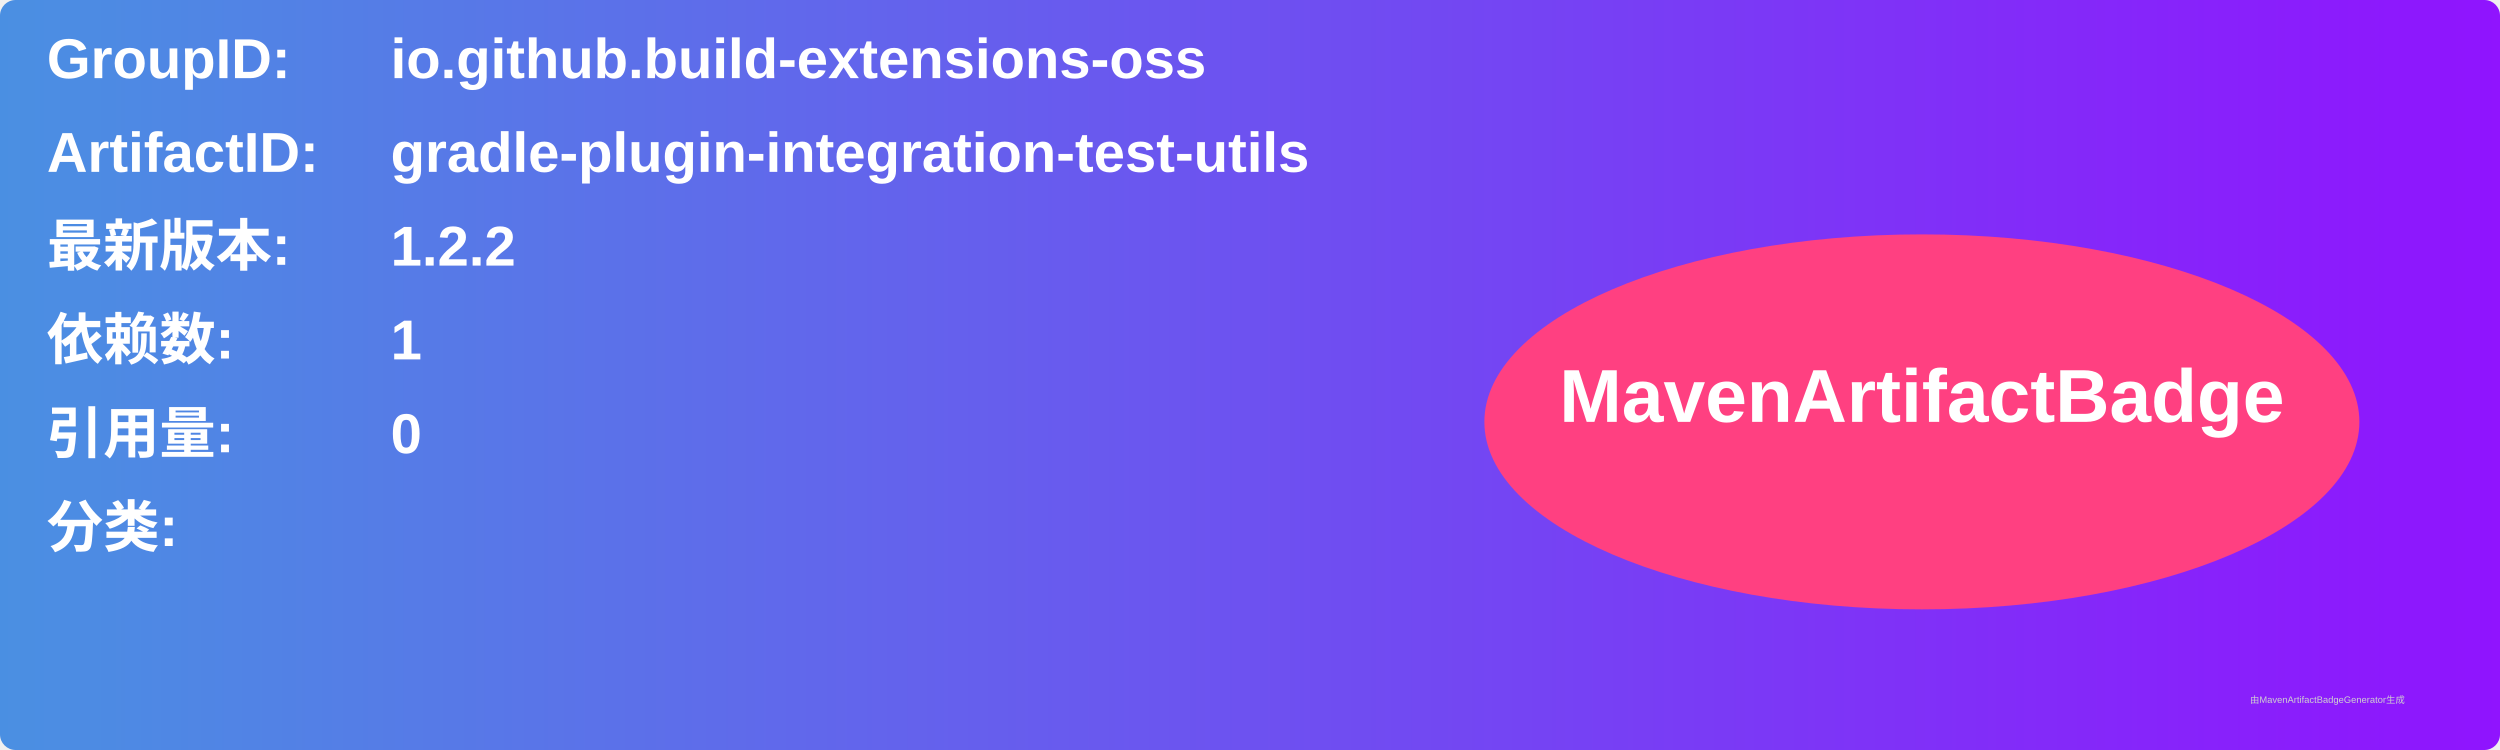
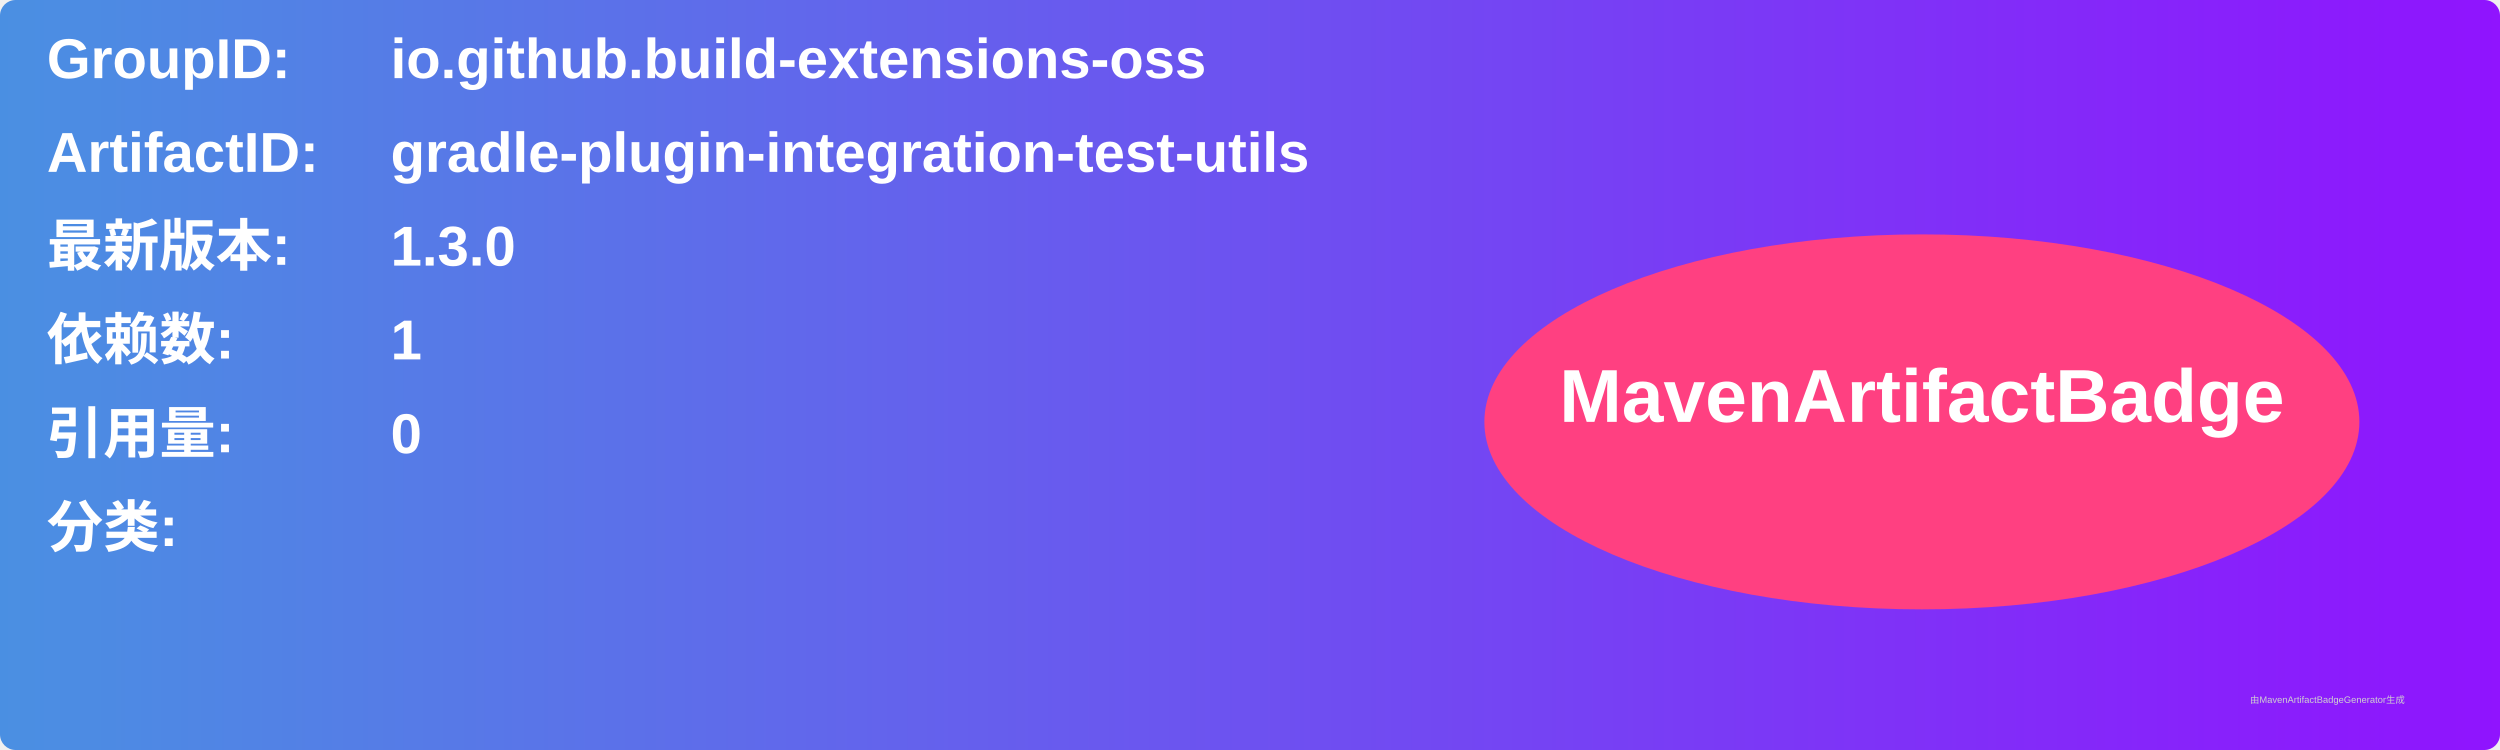
<svg xmlns="http://www.w3.org/2000/svg" width="800" height="240" viewBox="0 0 800 240">
  <linearGradient id="grad" x1="0%" y1="0%" x2="100%" y2="0%">
    <stop offset="0%" stop-color="#4a90e2" />
    <stop offset="100%" stop-color="#9013fe" />
  </linearGradient>
  <rect width="100%" height="100%" rx="5" ry="5" fill="url(#grad)" />
  <g transform="translate(15, 15)">
    <text x="0" y="10" font-family="Arial" font-size="18" fill="white" font-weight="bold" width="260">GroupID:</text>
    <text x="110" y="10" font-family="Arial" font-size="18" fill="white" font-weight="bold" width="460">io.github.build-extensions-oss</text>
    <text x="0" y="40" font-family="Arial" font-size="18" fill="white" font-weight="bold" width="260">ArtifactID:</text>
    <text x="110" y="40" font-family="Arial" font-size="18" fill="white" font-weight="bold" width="460">gradle-plugin-integration-test-utils</text>
    <text x="0" y="70" font-family="Arial" font-size="18" fill="white" font-weight="bold">最新版本:</text>
    <text x="110" y="70" font-family="Arial" font-size="18" fill="white" font-weight="bold">
-       <tspan font-weight="bold">1.2.2</tspan>
+       <tspan font-weight="bold">1.3.0</tspan>
    </text>
    <text x="0" y="100" font-family="Arial" font-size="18" fill="white" font-weight="bold">依赖数: </text>
    <text x="110" y="100" font-family="Arial" font-size="18" fill="white">
      <tspan font-weight="bold">1</tspan>
    </text>
    <text x="0" y="130" font-family="Arial" font-size="18" fill="white" font-weight="bold">引用量: </text>
    <text x="110" y="130" font-family="Arial" font-size="18" fill="white">
      <tspan font-weight="bold">0</tspan>
    </text>
    <text x="0" y="160" font-family="Arial" font-size="18" fill="white" font-weight="bold">分类:</text>
    <text x="10" y="190" font-family="Arial" font-size="10" fill="white">
      <tspan font-weight="bold" />
    </text>
    <ellipse cx="600" cy="120" rx="140" ry="60" fill="#ff4081" />
    <text x="600" y="120" text-anchor="middle" font-family="Arial" font-size="24" fill="white" font-weight="bold">MavenArtifactBadge</text>
  </g>
  <text x="720" y="225" font-family="Arial" font-size="3" fill="#d0d0d0">由MavenArtifactBadgeGenerator生成</text>
</svg>
